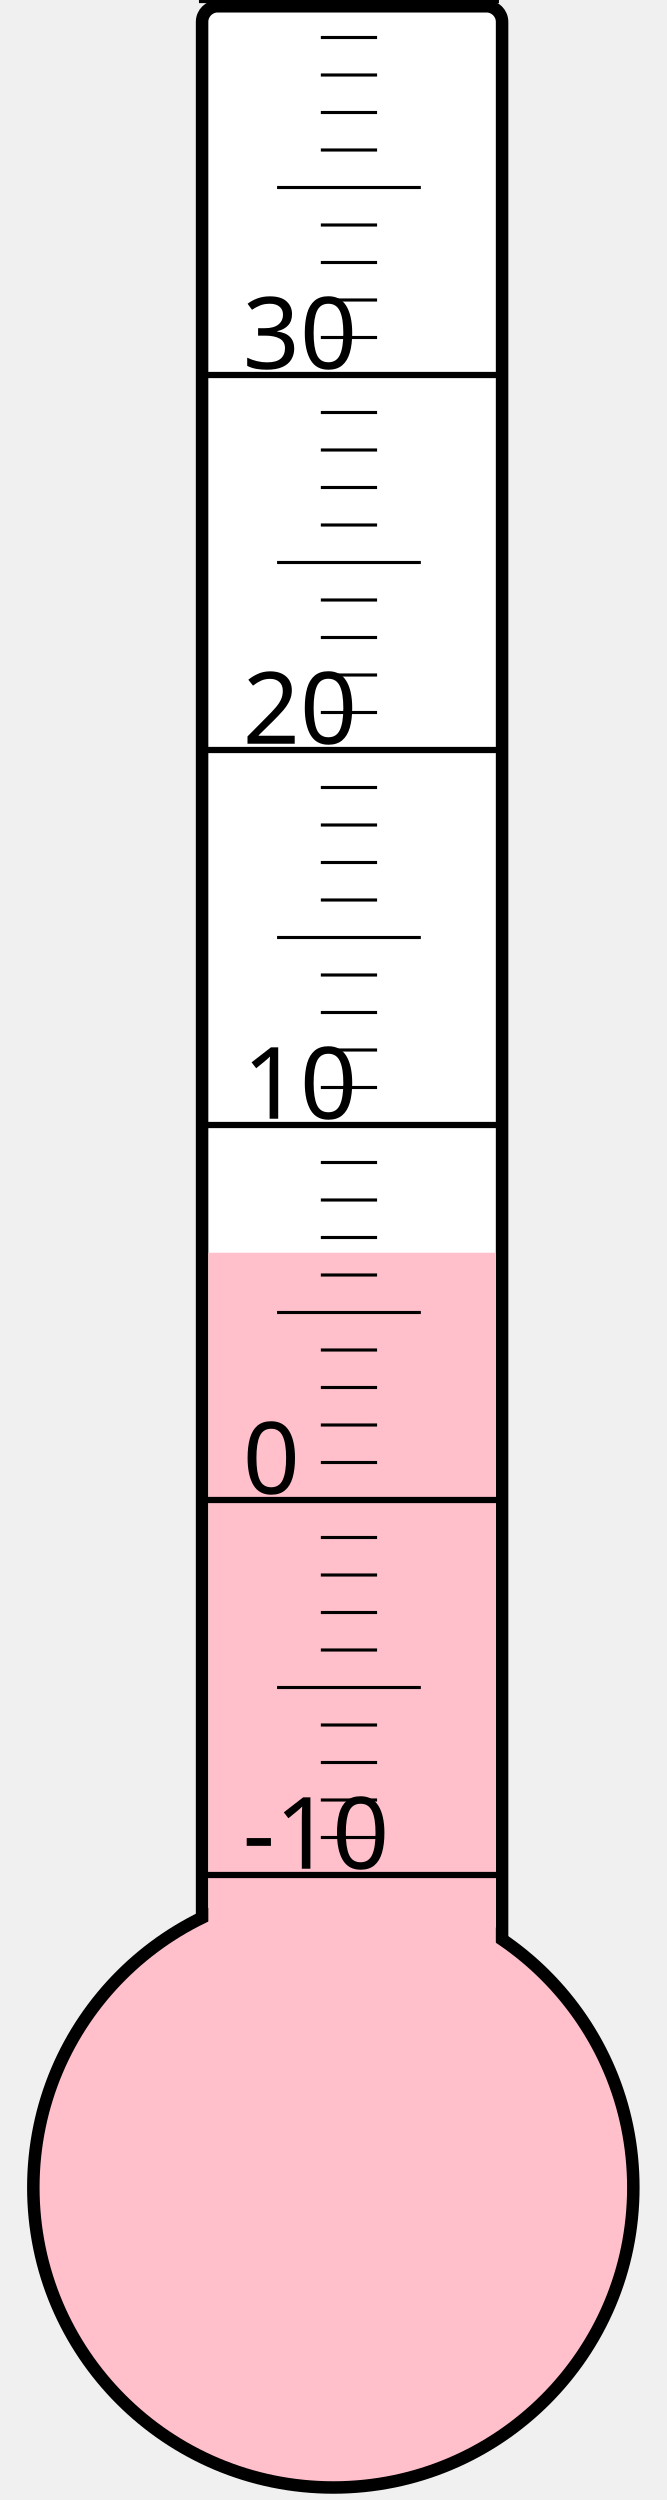
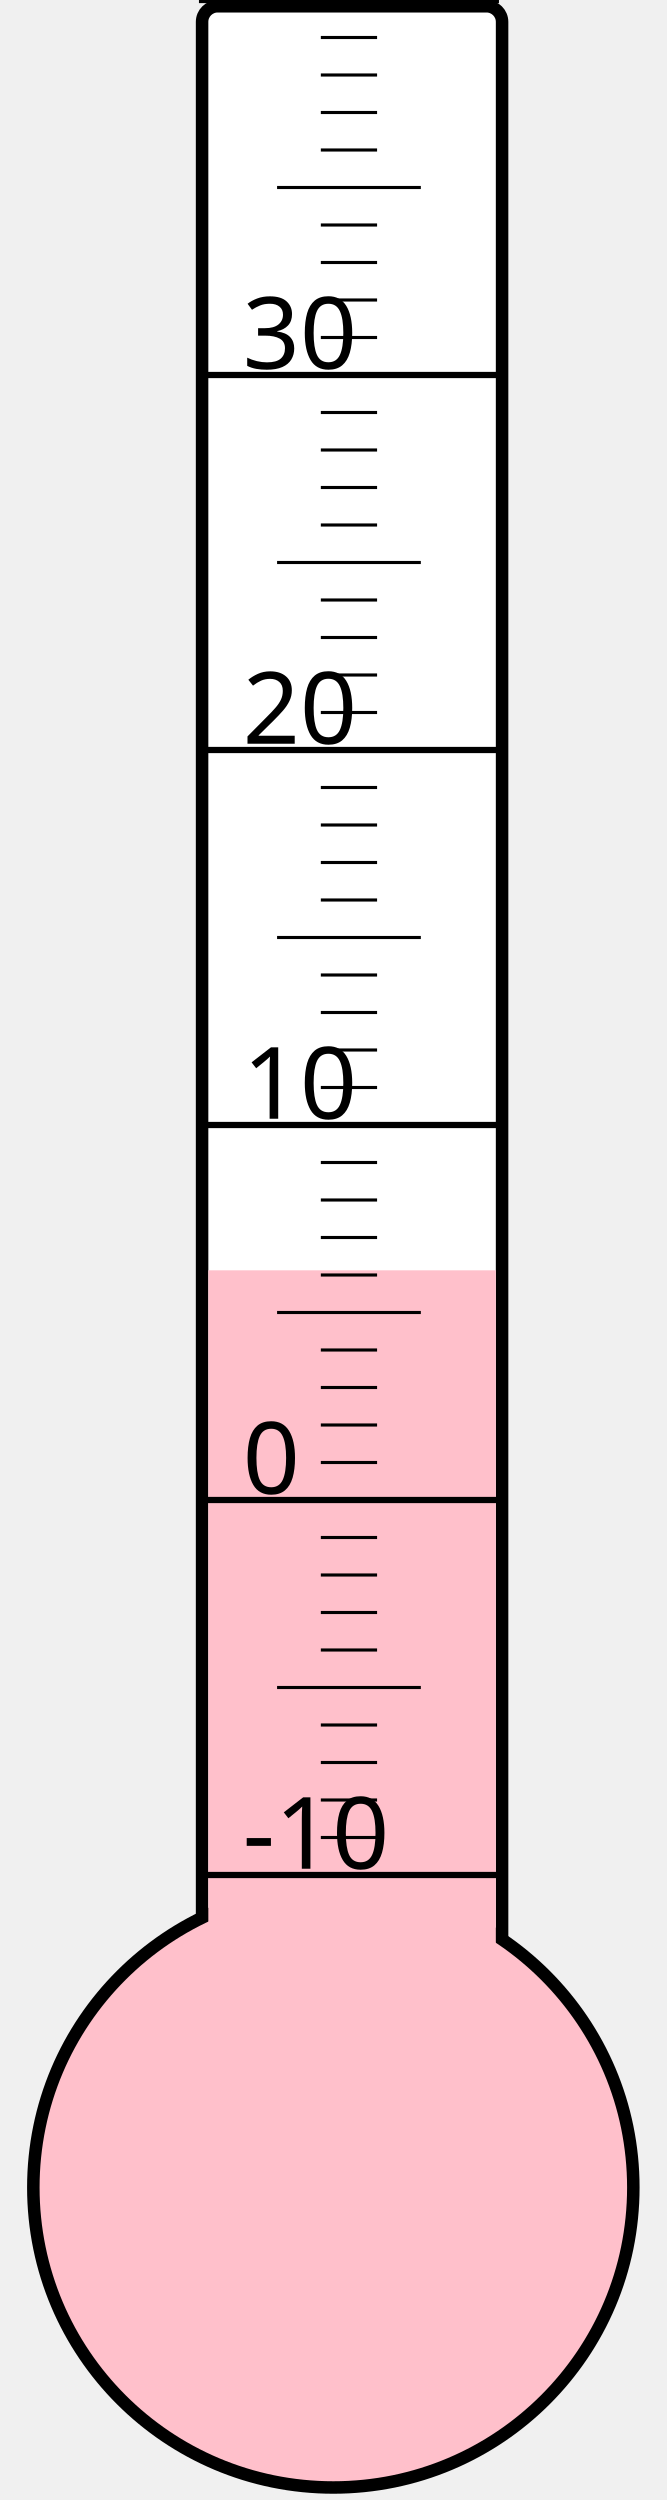
<svg xmlns="http://www.w3.org/2000/svg" width="40px" height="150px" viewBox="0 0 200 800">
  <rect width="200" height="800" x="0" y="0" style="fill: #ffffeb; fill-opacity: 0;" />
  <rect width="96" height="680" x="58" y="2" rx="5" ry="5" style="fill: white; fill-opacity: 1; stroke: black; stroke-width: 4;" />
  <circle cx="100" cy="700" r="96" style="fill: pink; stroke: black; stroke-width: 4;" />
-   <rect width="92" height="299.125" x="60" y="400.875" style="fill: pink; fill-opacity: 1; stroke-width: 0;" />
+   <rect width="92" height="293.5" x="60" y="406.5" style="fill: pink; fill-opacity: 1; stroke-width: 0;" />
  <text x="71" y="598" style="font-family: sans-serif; font-size: 24pt;">-10</text>
  <text x="71" y="478" style="font-family: sans-serif; font-size: 24pt;">0</text>
  <text x="71" y="358" style="font-family: sans-serif; font-size: 24pt;">10</text>
  <text x="71" y="238" style="font-family: sans-serif; font-size: 24pt;">20</text>
  <text x="71" y="118" style="font-family: sans-serif; font-size: 24pt;">30</text>
  <g style="stroke: black;">
    <line x1="57" y1="600" x2="153" y2="600" style="stroke-width: 2;" />
    <line x1="96" y1="588" x2="114" y2="588" style="stroke-width: 1;" />
    <line x1="96" y1="576" x2="114" y2="576" style="stroke-width: 1;" />
    <line x1="96" y1="564" x2="114" y2="564" style="stroke-width: 1;" />
    <line x1="96" y1="552" x2="114" y2="552" style="stroke-width: 1;" />
    <line x1="82" y1="540" x2="128" y2="540" style="stroke-width: 1;" />
    <line x1="96" y1="528" x2="114" y2="528" style="stroke-width: 1;" />
    <line x1="96" y1="516" x2="114" y2="516" style="stroke-width: 1;" />
    <line x1="96" y1="504" x2="114" y2="504" style="stroke-width: 1;" />
    <line x1="96" y1="492" x2="114" y2="492" style="stroke-width: 1;" />
    <line x1="57" y1="480" x2="153" y2="480" style="stroke-width: 2;" />
    <line x1="96" y1="468" x2="114" y2="468" style="stroke-width: 1;" />
    <line x1="96" y1="456" x2="114" y2="456" style="stroke-width: 1;" />
    <line x1="96" y1="444" x2="114" y2="444" style="stroke-width: 1;" />
    <line x1="96" y1="432" x2="114" y2="432" style="stroke-width: 1;" />
    <line x1="82" y1="420" x2="128" y2="420" style="stroke-width: 1;" />
    <line x1="96" y1="408" x2="114" y2="408" style="stroke-width: 1;" />
    <line x1="96" y1="396" x2="114" y2="396" style="stroke-width: 1;" />
    <line x1="96" y1="384" x2="114" y2="384" style="stroke-width: 1;" />
    <line x1="96" y1="372" x2="114" y2="372" style="stroke-width: 1;" />
    <line x1="57" y1="360" x2="153" y2="360" style="stroke-width: 2;" />
    <line x1="96" y1="348" x2="114" y2="348" style="stroke-width: 1;" />
    <line x1="96" y1="336" x2="114" y2="336" style="stroke-width: 1;" />
    <line x1="96" y1="324" x2="114" y2="324" style="stroke-width: 1;" />
    <line x1="96" y1="312" x2="114" y2="312" style="stroke-width: 1;" />
    <line x1="82" y1="300" x2="128" y2="300" style="stroke-width: 1;" />
    <line x1="96" y1="288" x2="114" y2="288" style="stroke-width: 1;" />
    <line x1="96" y1="276" x2="114" y2="276" style="stroke-width: 1;" />
    <line x1="96" y1="264" x2="114" y2="264" style="stroke-width: 1;" />
    <line x1="96" y1="252" x2="114" y2="252" style="stroke-width: 1;" />
    <line x1="57" y1="240" x2="153" y2="240" style="stroke-width: 2;" />
    <line x1="96" y1="228" x2="114" y2="228" style="stroke-width: 1;" />
    <line x1="96" y1="216" x2="114" y2="216" style="stroke-width: 1;" />
    <line x1="96" y1="204" x2="114" y2="204" style="stroke-width: 1;" />
    <line x1="96" y1="192" x2="114" y2="192" style="stroke-width: 1;" />
    <line x1="82" y1="180" x2="128" y2="180" style="stroke-width: 1;" />
    <line x1="96" y1="168" x2="114" y2="168" style="stroke-width: 1;" />
    <line x1="96" y1="156" x2="114" y2="156" style="stroke-width: 1;" />
    <line x1="96" y1="144" x2="114" y2="144" style="stroke-width: 1;" />
    <line x1="96" y1="132" x2="114" y2="132" style="stroke-width: 1;" />
    <line x1="57" y1="120" x2="153" y2="120" style="stroke-width: 2;" />
    <line x1="96" y1="108" x2="114" y2="108" style="stroke-width: 1;" />
    <line x1="96" y1="96" x2="114" y2="96" style="stroke-width: 1;" />
    <line x1="96" y1="84" x2="114" y2="84" style="stroke-width: 1;" />
    <line x1="96" y1="72" x2="114" y2="72" style="stroke-width: 1;" />
    <line x1="82" y1="60" x2="128" y2="60" style="stroke-width: 1;" />
    <line x1="96" y1="48" x2="114" y2="48" style="stroke-width: 1;" />
    <line x1="96" y1="36" x2="114" y2="36" style="stroke-width: 1;" />
    <line x1="96" y1="24" x2="114" y2="24" style="stroke-width: 1;" />
    <line x1="96" y1="12" x2="114" y2="12" style="stroke-width: 1;" />
    <line x1="57" y1="0" x2="153" y2="0" style="stroke-width: 2;" />
  </g>
</svg>
